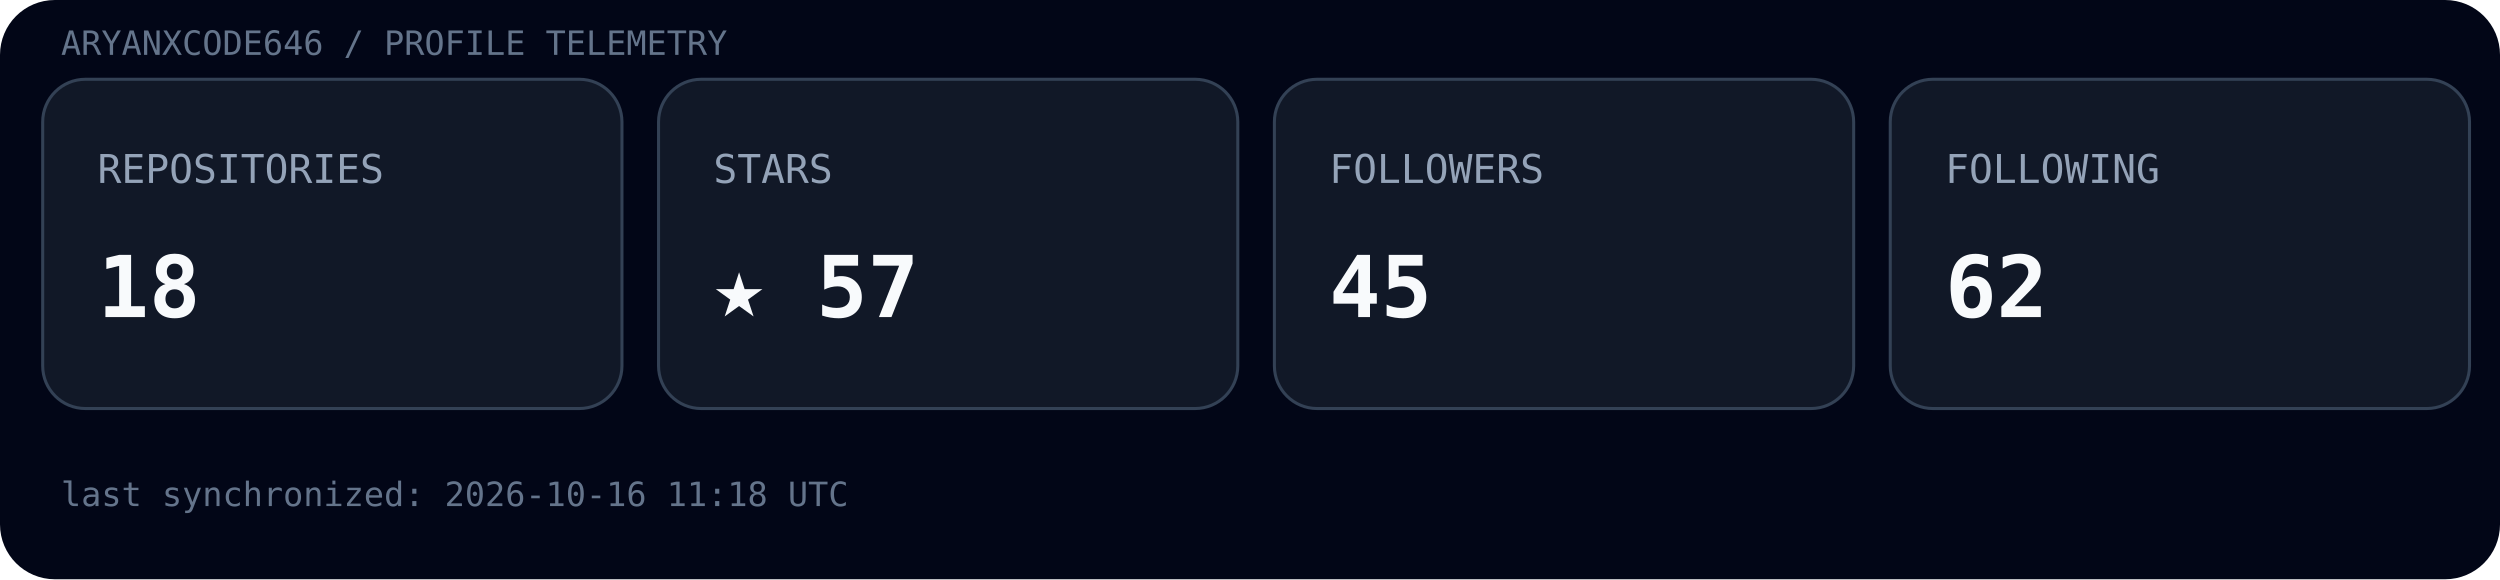
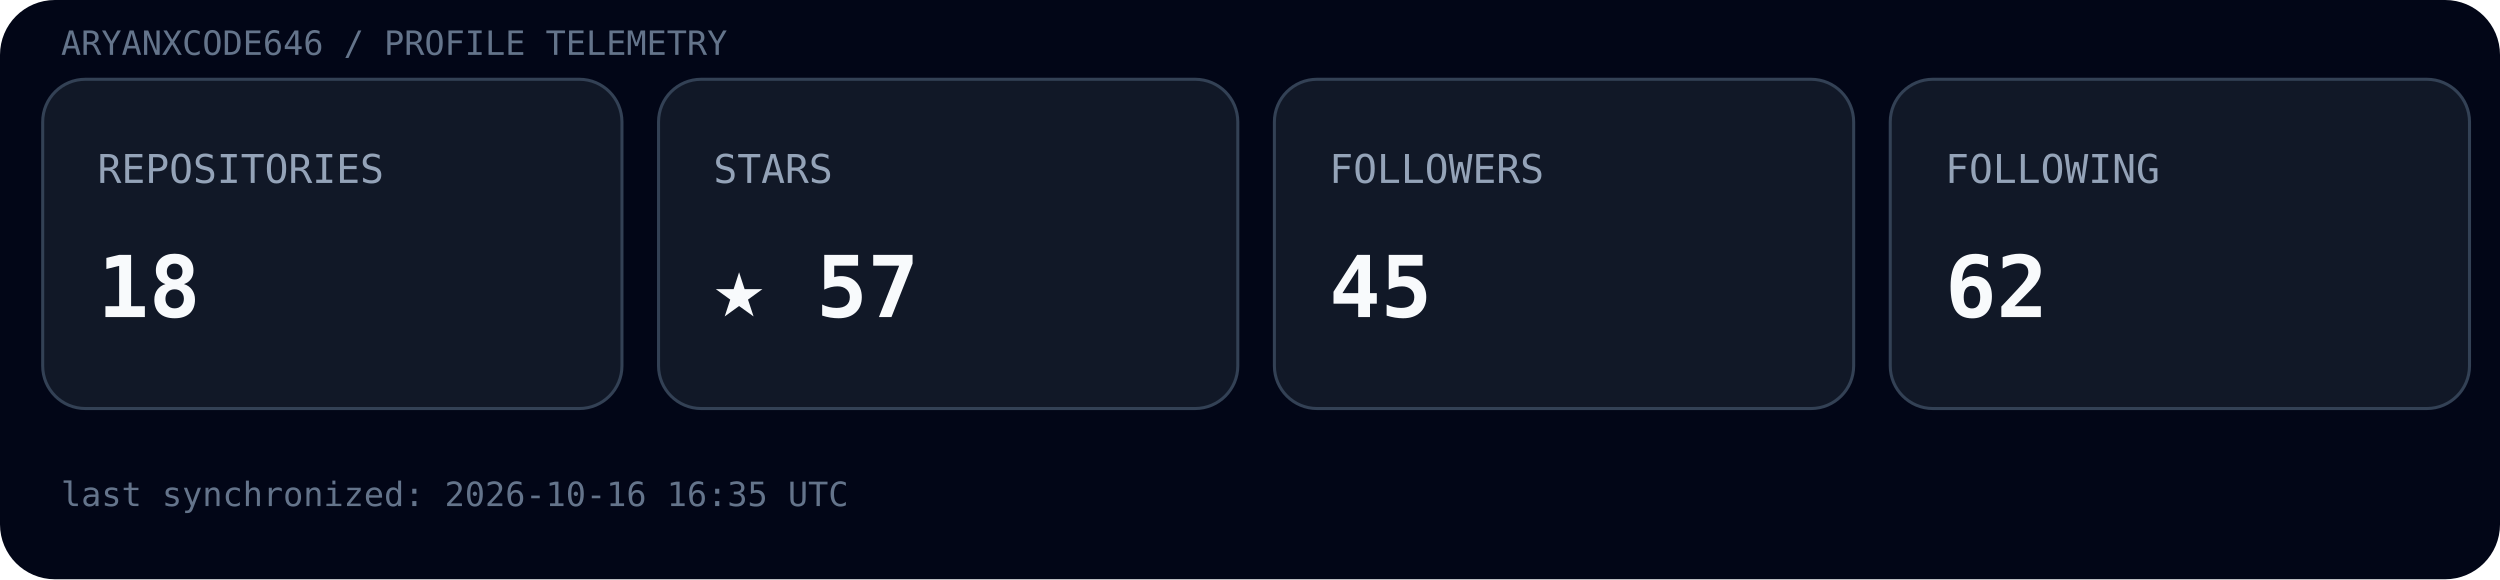
<svg xmlns="http://www.w3.org/2000/svg" width="820" height="190" viewBox="0 0 820 190">
  <rect width="100%" height="100%" rx="18" fill="#020617" />
  <text x="20" y="18" font-family="ui-monospace, SFMono-Regular, Menlo, monospace" font-size="11" fill="#64748b">ARYANXCODE646 / PROFILE TELEMETRY</text>
  <g transform="translate(14,26)">
    <rect width="190" height="108" rx="14" fill="#111827" stroke="#334155" />
    <text x="18" y="34" font-family="ui-monospace, SFMono-Regular, Menlo, monospace" font-size="13" fill="#94a3b8">REPOSITORIES</text>
    <text x="18" y="78" font-family="ui-monospace, SFMono-Regular, Menlo, monospace" font-size="28" font-weight="700" fill="#f8fafc">18</text>
  </g>
  <g transform="translate(216,26)">
    <rect width="190" height="108" rx="14" fill="#111827" stroke="#334155" />
    <text x="18" y="34" font-family="ui-monospace, SFMono-Regular, Menlo, monospace" font-size="13" fill="#94a3b8">STARS</text>
    <text x="18" y="78" font-family="ui-monospace, SFMono-Regular, Menlo, monospace" font-size="28" font-weight="700" fill="#f8fafc">★ 57</text>
  </g>
  <g transform="translate(418,26)">
    <rect width="190" height="108" rx="14" fill="#111827" stroke="#334155" />
    <text x="18" y="34" font-family="ui-monospace, SFMono-Regular, Menlo, monospace" font-size="13" fill="#94a3b8">FOLLOWERS</text>
    <text x="18" y="78" font-family="ui-monospace, SFMono-Regular, Menlo, monospace" font-size="28" font-weight="700" fill="#f8fafc">45</text>
  </g>
  <g transform="translate(620,26)">
    <rect width="190" height="108" rx="14" fill="#111827" stroke="#334155" />
    <text x="18" y="34" font-family="ui-monospace, SFMono-Regular, Menlo, monospace" font-size="13" fill="#94a3b8">FOLLOWING</text>
    <text x="18" y="78" font-family="ui-monospace, SFMono-Regular, Menlo, monospace" font-size="28" font-weight="700" fill="#f8fafc">62</text>
  </g>
-   <text x="20" y="166" font-family="ui-monospace, SFMono-Regular, Menlo, monospace" font-size="11" fill="#64748b">last synchronized: 2026-10-16 11:18 UTC</text>
+   <text x="20" y="166" font-family="ui-monospace, SFMono-Regular, Menlo, monospace" font-size="11" fill="#64748b">last synchronized: 2026-10-16 16:35 UTC</text>
</svg>
